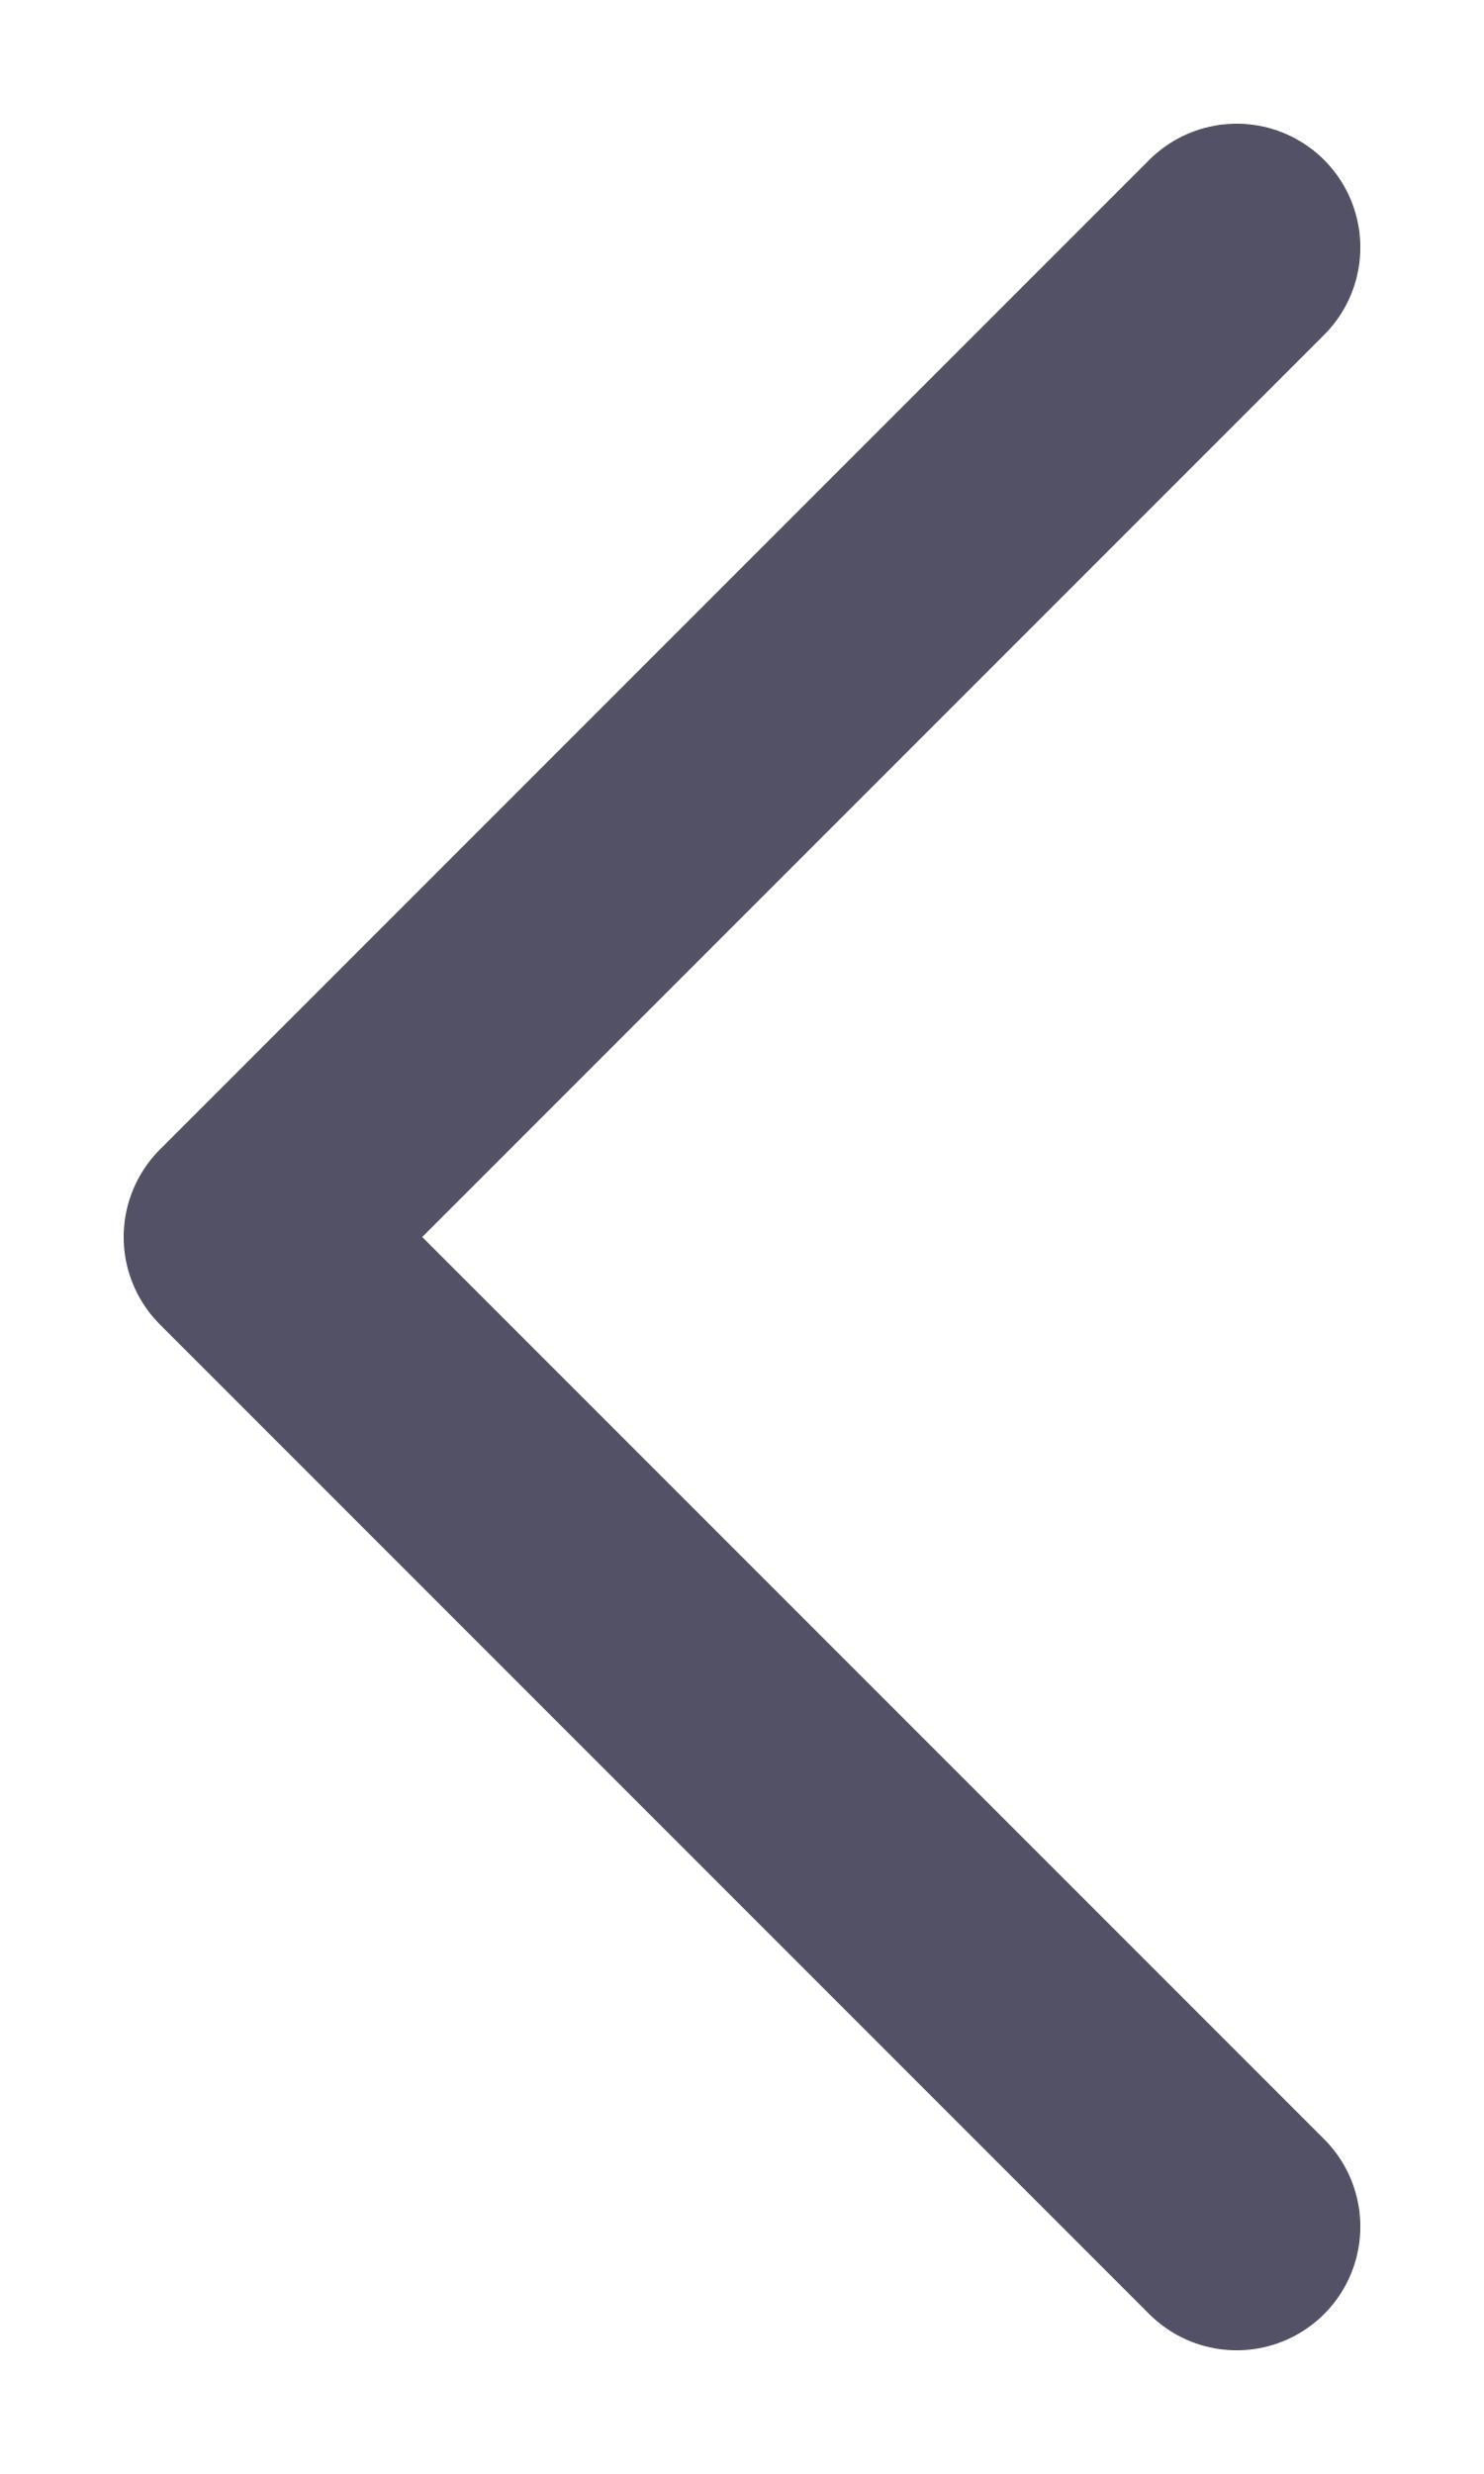
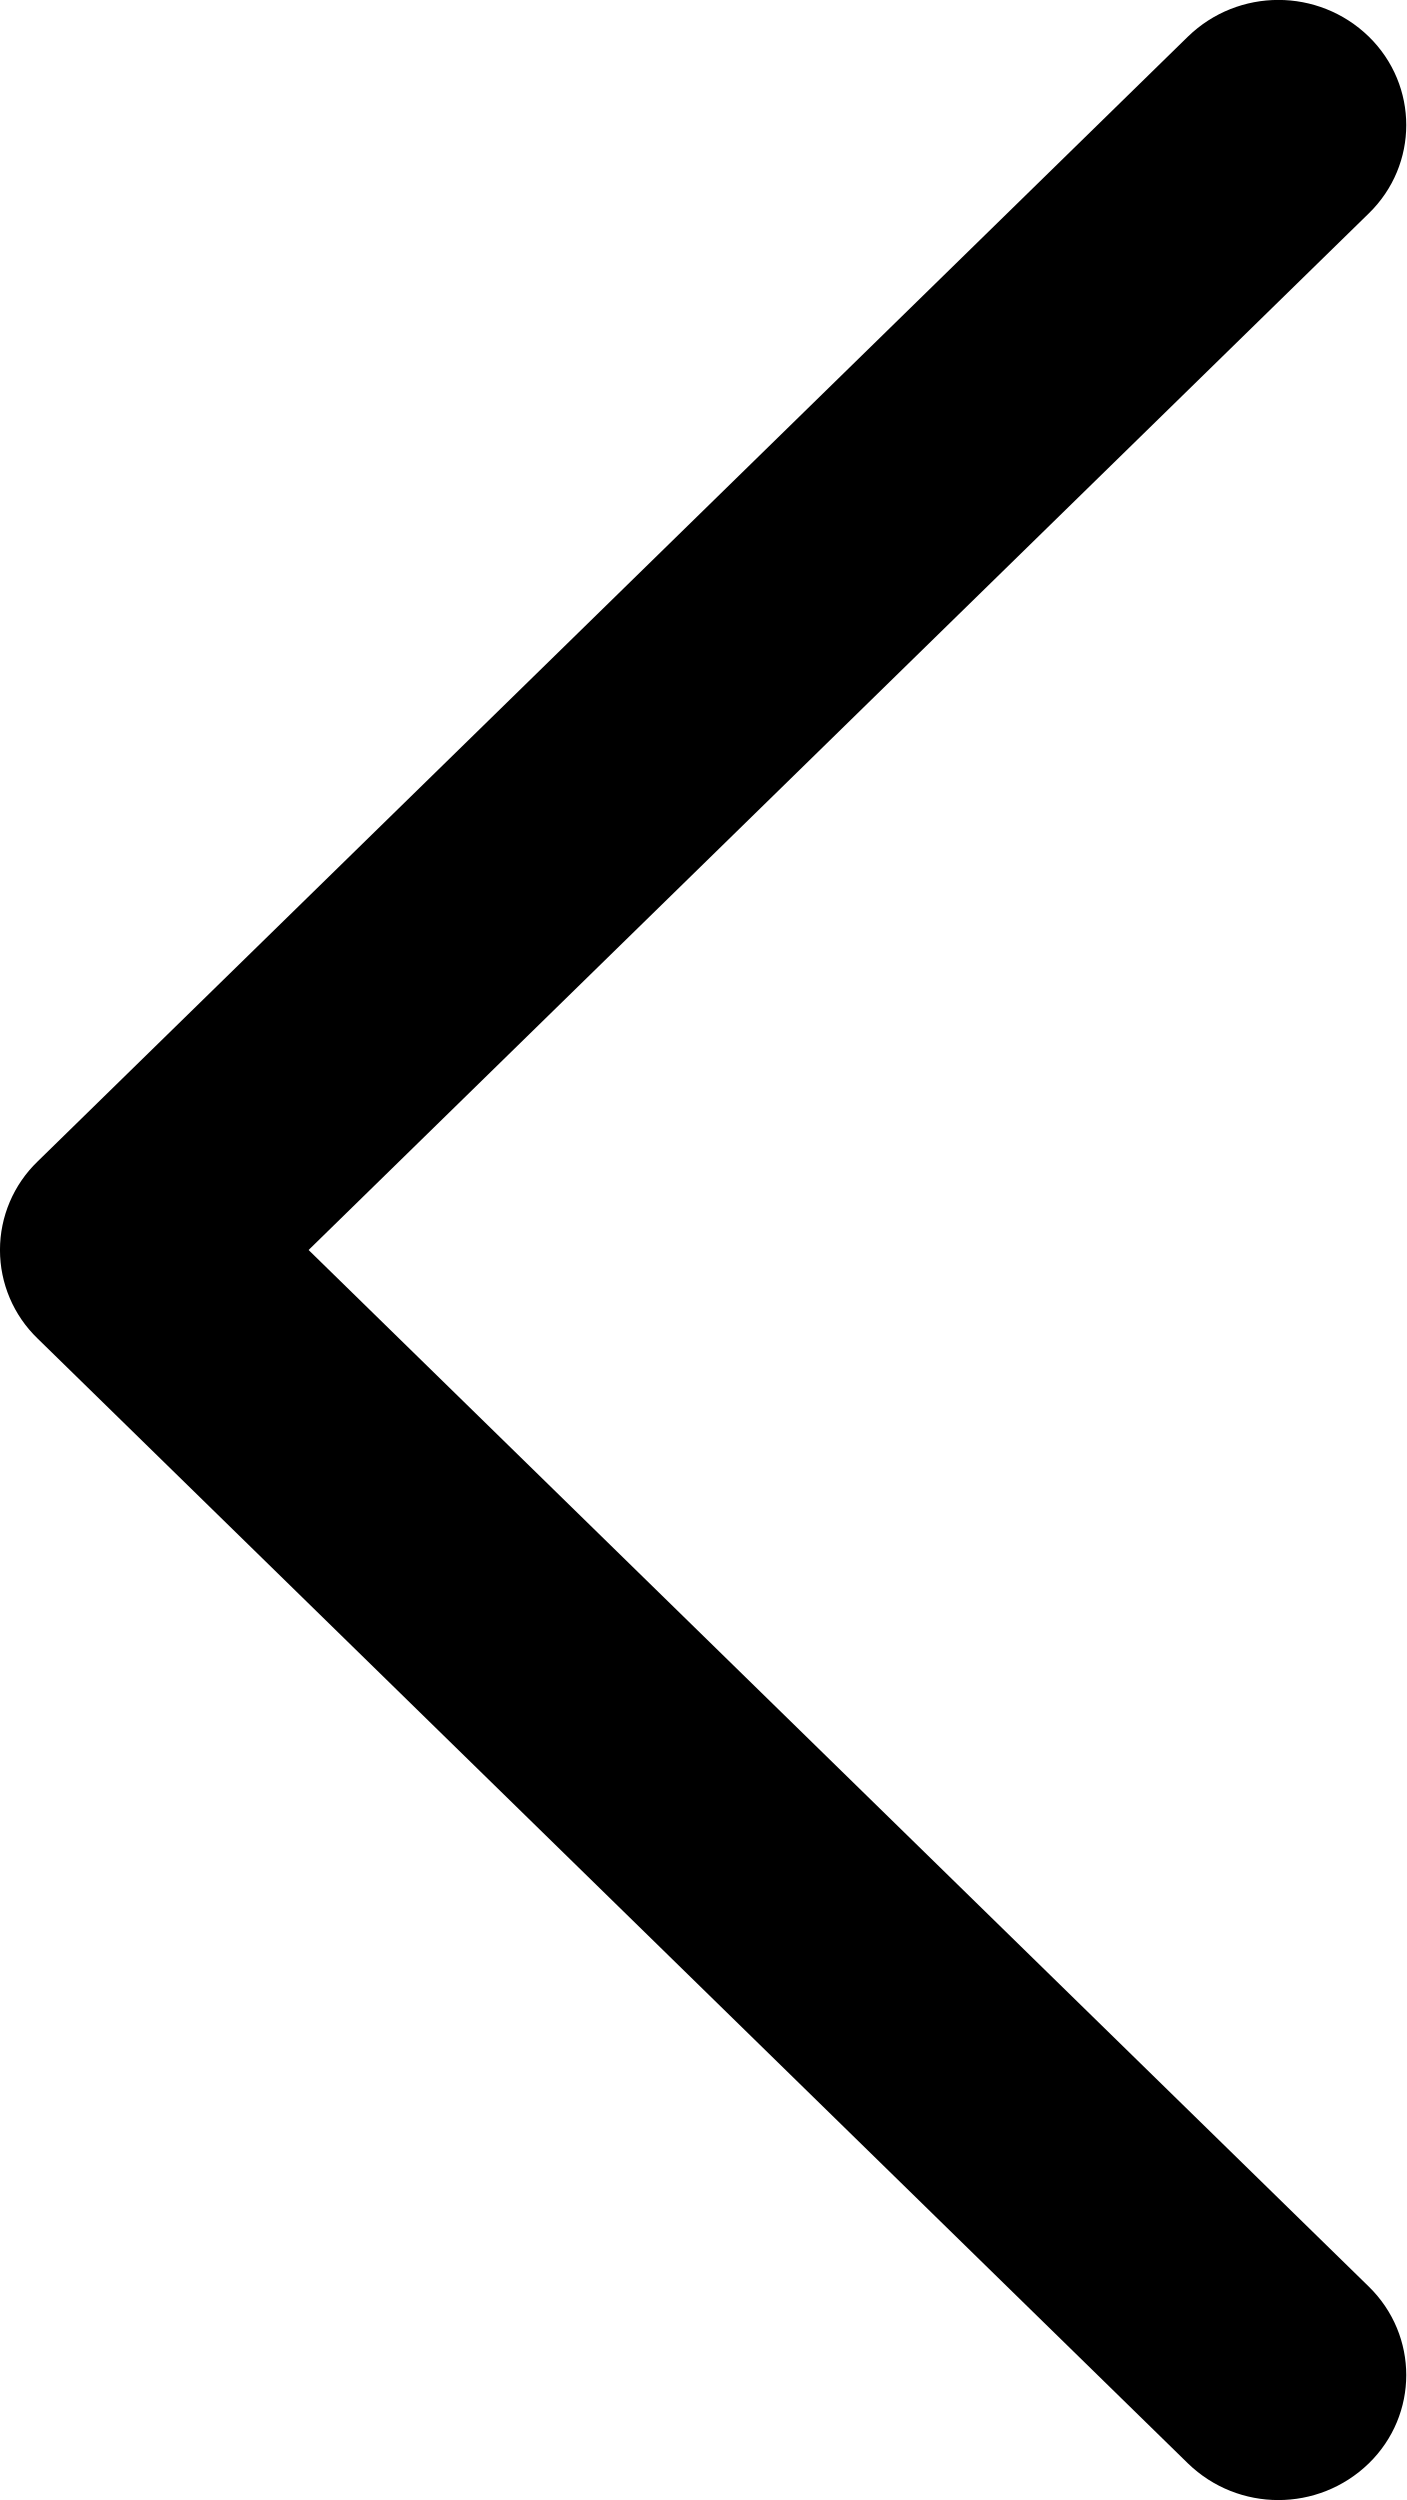
- <svg xmlns="http://www.w3.org/2000/svg" width="6" height="10" fill="none" viewBox="0 0 6 10">
-   <path d="M5 9L1 5l4-4" stroke="#525166" stroke-linecap="round" stroke-linejoin="round" />
+ <svg xmlns="http://www.w3.org/2000/svg" width="9" height="16" viewBox="0 0 9 16">
+   <path fill-rule="evenodd" clip-rule="evenodd" d="M8.76.234c.32.313.32.82 0 1.132L1.975 8l6.785 6.634c.32.313.32.82 0 1.132a.831.831 0 01-1.157 0L.24 8.566a.787.787 0 010-1.132l7.363-7.2a.831.831 0 011.157 0z" />
</svg>
